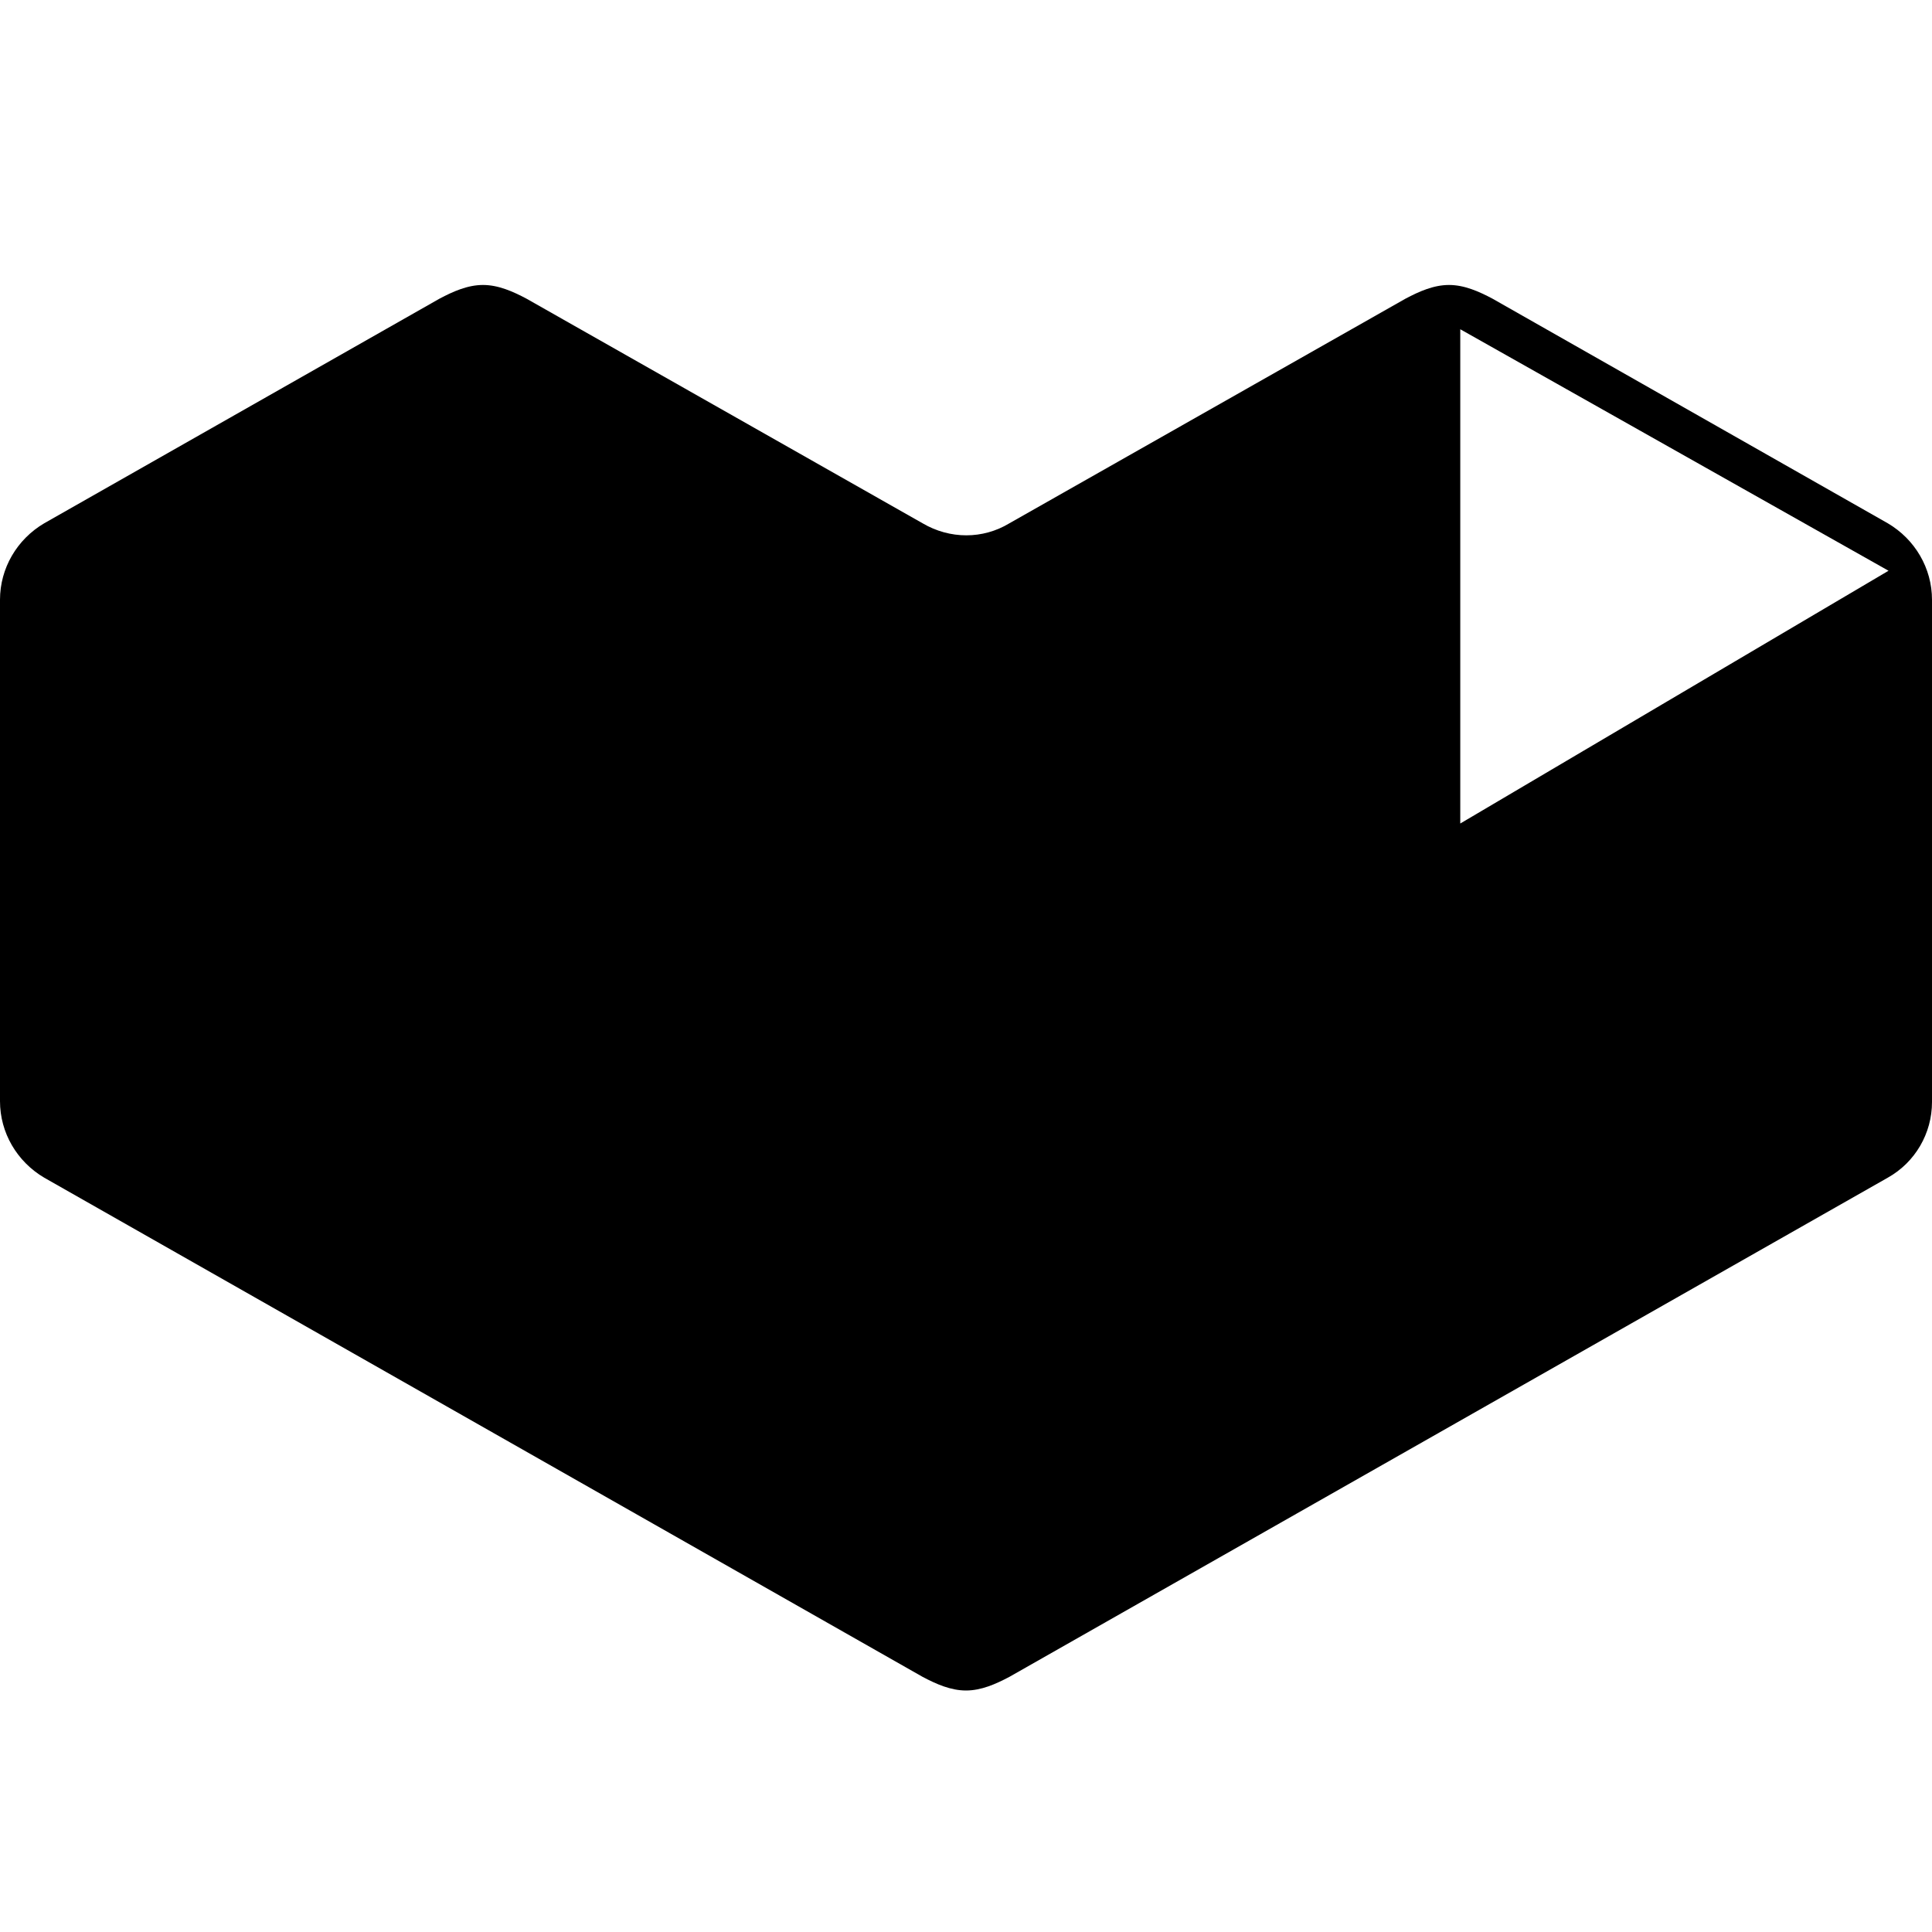
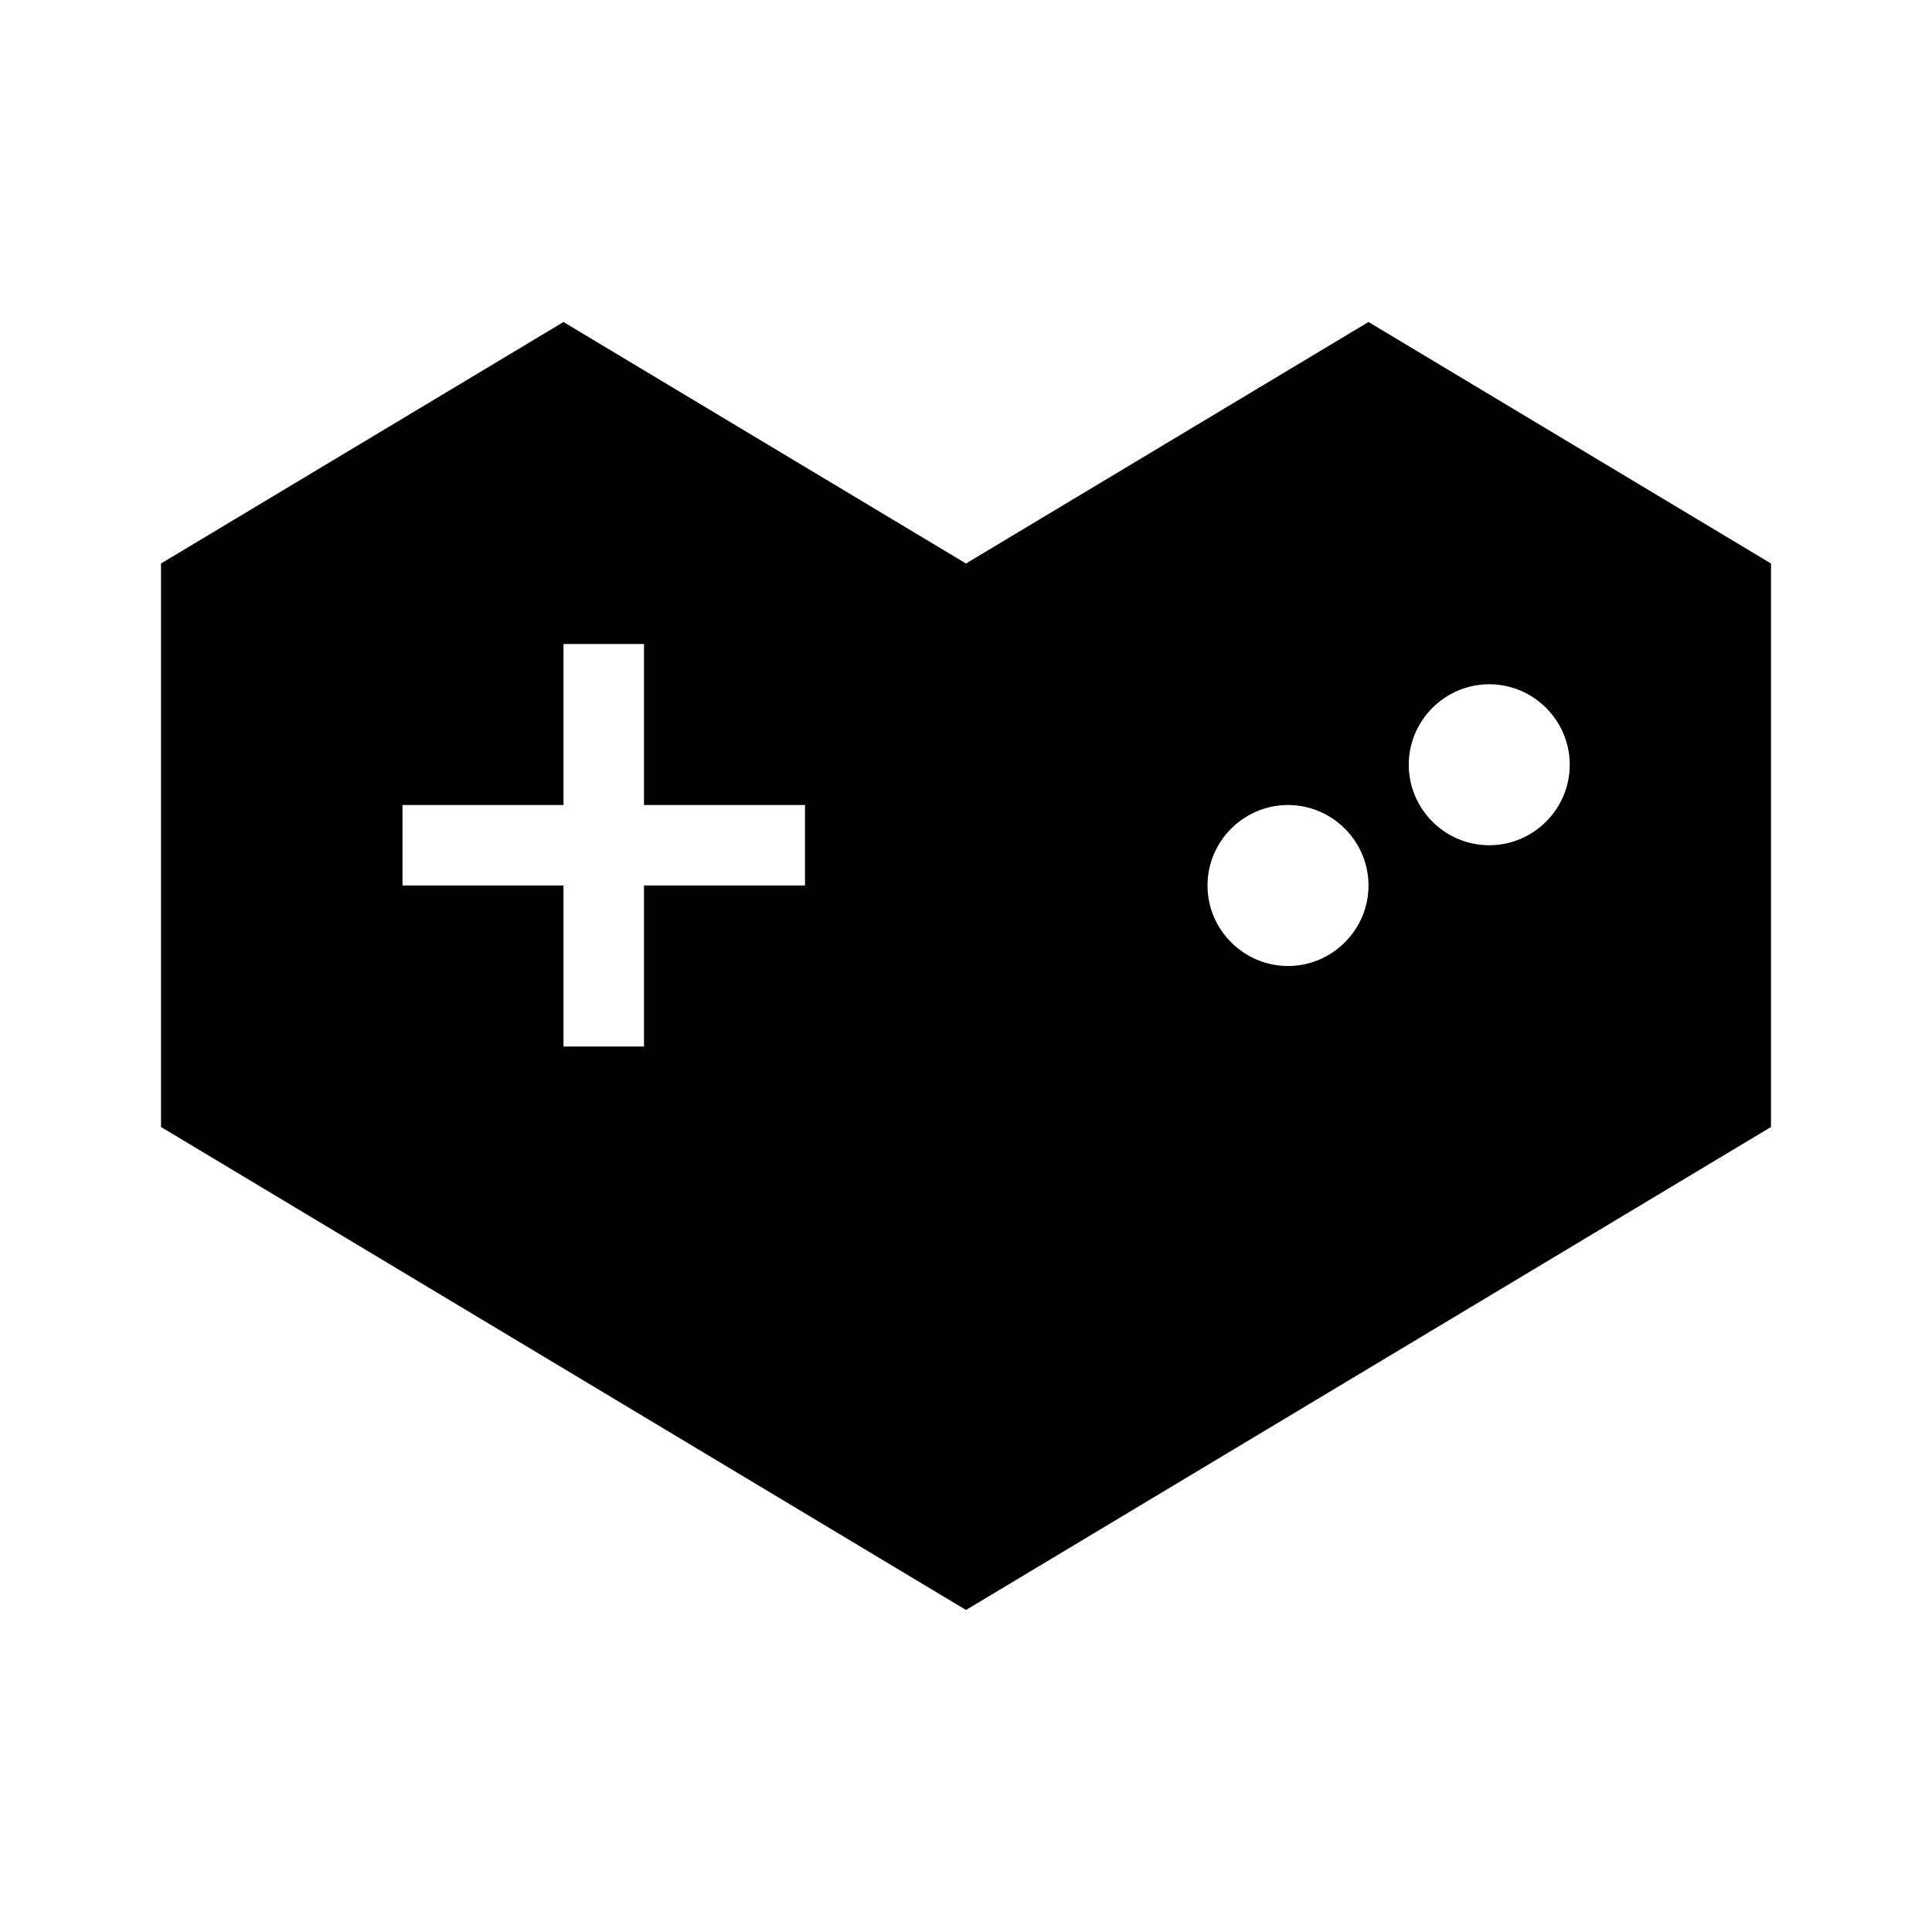
<svg xmlns="http://www.w3.org/2000/svg" version="1.1" id="mdi-youtube-gaming" width="24" height="24" viewBox="0 0 24 24">
-   <path d="M6,3.54C5.81,3.54 5.63,3.62 5.46,3.71L0.55,6.5C0.21,6.7 0,7.06 0,7.45V13.68C0,14.07 0.21,14.43 0.55,14.63L11.46,20.83C11.63,20.92 11.81,21 12,21C12.19,21 12.37,20.92 12.54,20.83L23.45,14.63C23.79,14.44 24,14.08 24,13.69V7.45C24,7.06 23.79,6.7 23.45,6.5L18.54,3.71C18.37,3.62 18.19,3.54 18,3.54C17.81,3.54 17.63,3.62 17.46,3.71L12.54,6.5C12.21,6.7 11.8,6.7 11.46,6.5L6.54,3.71C6.37,3.62 6.19,3.54 6,3.54M18.14,4.09L23.46,7.09L18.14,10.23V4.09Z" />
+   <path d="M17 4L12 7L7 4L2 7V14L12 20L22 14V7L17 4M10 11H8V13H7V11H5V10H7V8H8V10H10V11M16 12C15.45 12 15 11.55 15 11S15.45 10 16 10 17 10.45 17 11 16.55 12 16 12M18.5 10.5C17.95 10.5 17.5 10.05 17.5 9.5S17.95 8.5 18.5 8.5 19.5 8.95 19.5 9.5 19.05 10.5 18.5 10.5Z" />
</svg>
